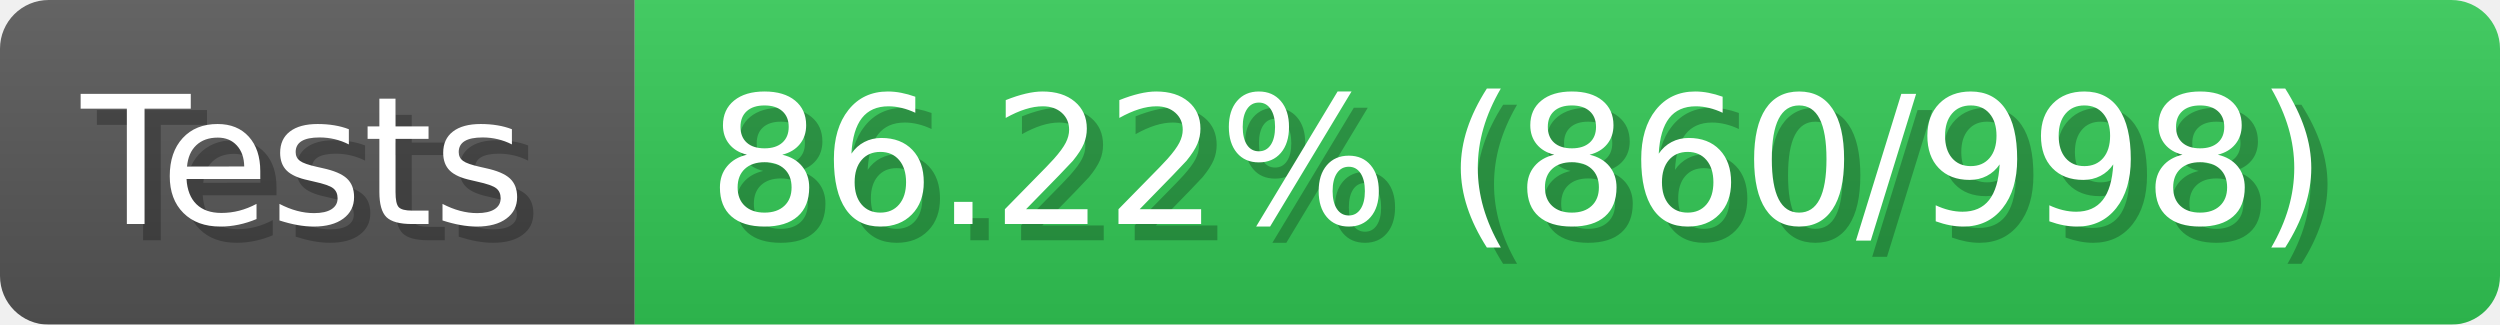
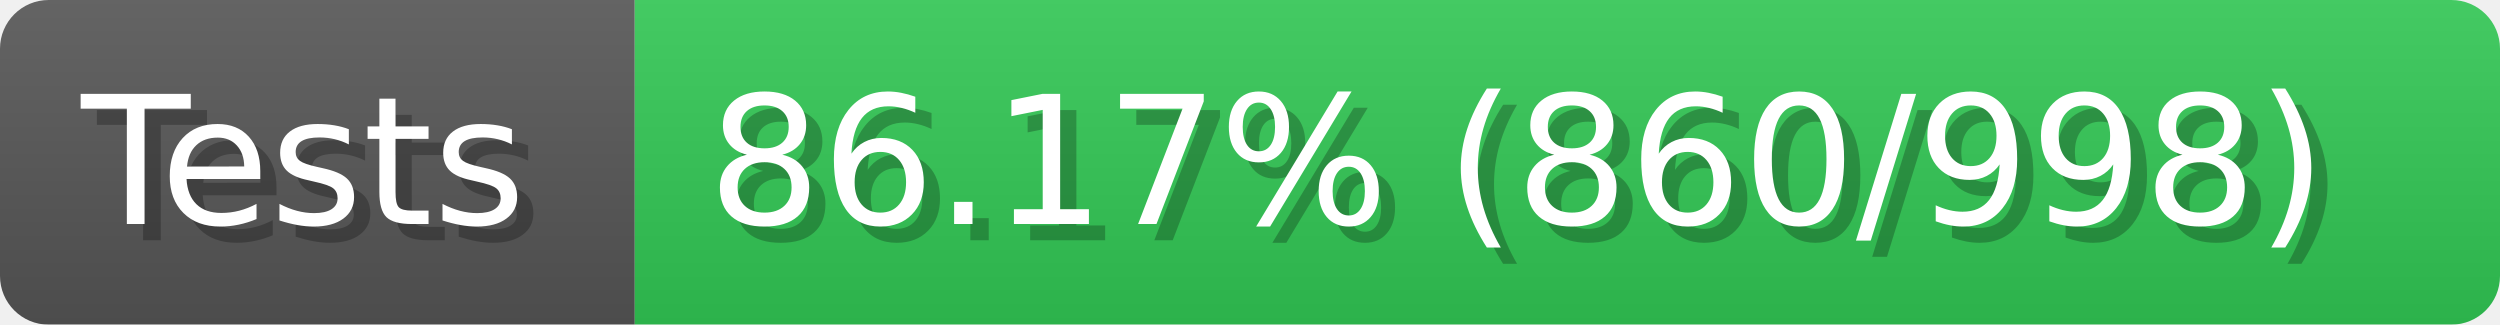
- <svg xmlns="http://www.w3.org/2000/svg" width="154" height="20" viewBox="0 0 1540 200" role="img" aria-label="Tests: 86.22% (860/998)">
+ <svg xmlns="http://www.w3.org/2000/svg" width="154" height="20" viewBox="0 0 1540 200" role="img" aria-label="Tests: 86.17% (860/998)">
  <linearGradient id="a" x2="0" y2="100%">
    <stop offset="0" stop-opacity=".1" stop-color="#EEE" />
    <stop offset="1" stop-opacity=".1" />
  </linearGradient>
  <mask id="m">
    <rect width="1540" height="200" rx="30" fill="#FFF" />
  </mask>
  <g mask="url(#m)">
    <rect width="391" height="200" fill="#555" />
    <rect width="1149" height="200" fill="#31c653" x="391" />
    <rect width="1540" height="200" fill="url(#a)" />
  </g>
  <g aria-hidden="true" fill="#fff" text-anchor="start" font-family="Verdana,DejaVu Sans,sans-serif" font-size="110">
    <text x="60" y="148" textLength="291" fill="#000" opacity="0.25">Tests</text>
    <text x="50" y="138" textLength="291">Tests</text>
-     <text x="446" y="148" textLength="1049" fill="#000" opacity="0.25">86.22% (860/998)</text>
-     <text x="436" y="138" textLength="1049">86.22% (860/998)</text>
+     <text x="446" y="148" textLength="1049" fill="#000" opacity="0.25">86.17% (860/998)</text>
+     <text x="436" y="138" textLength="1049">86.17% (860/998)</text>
  </g>
</svg>
